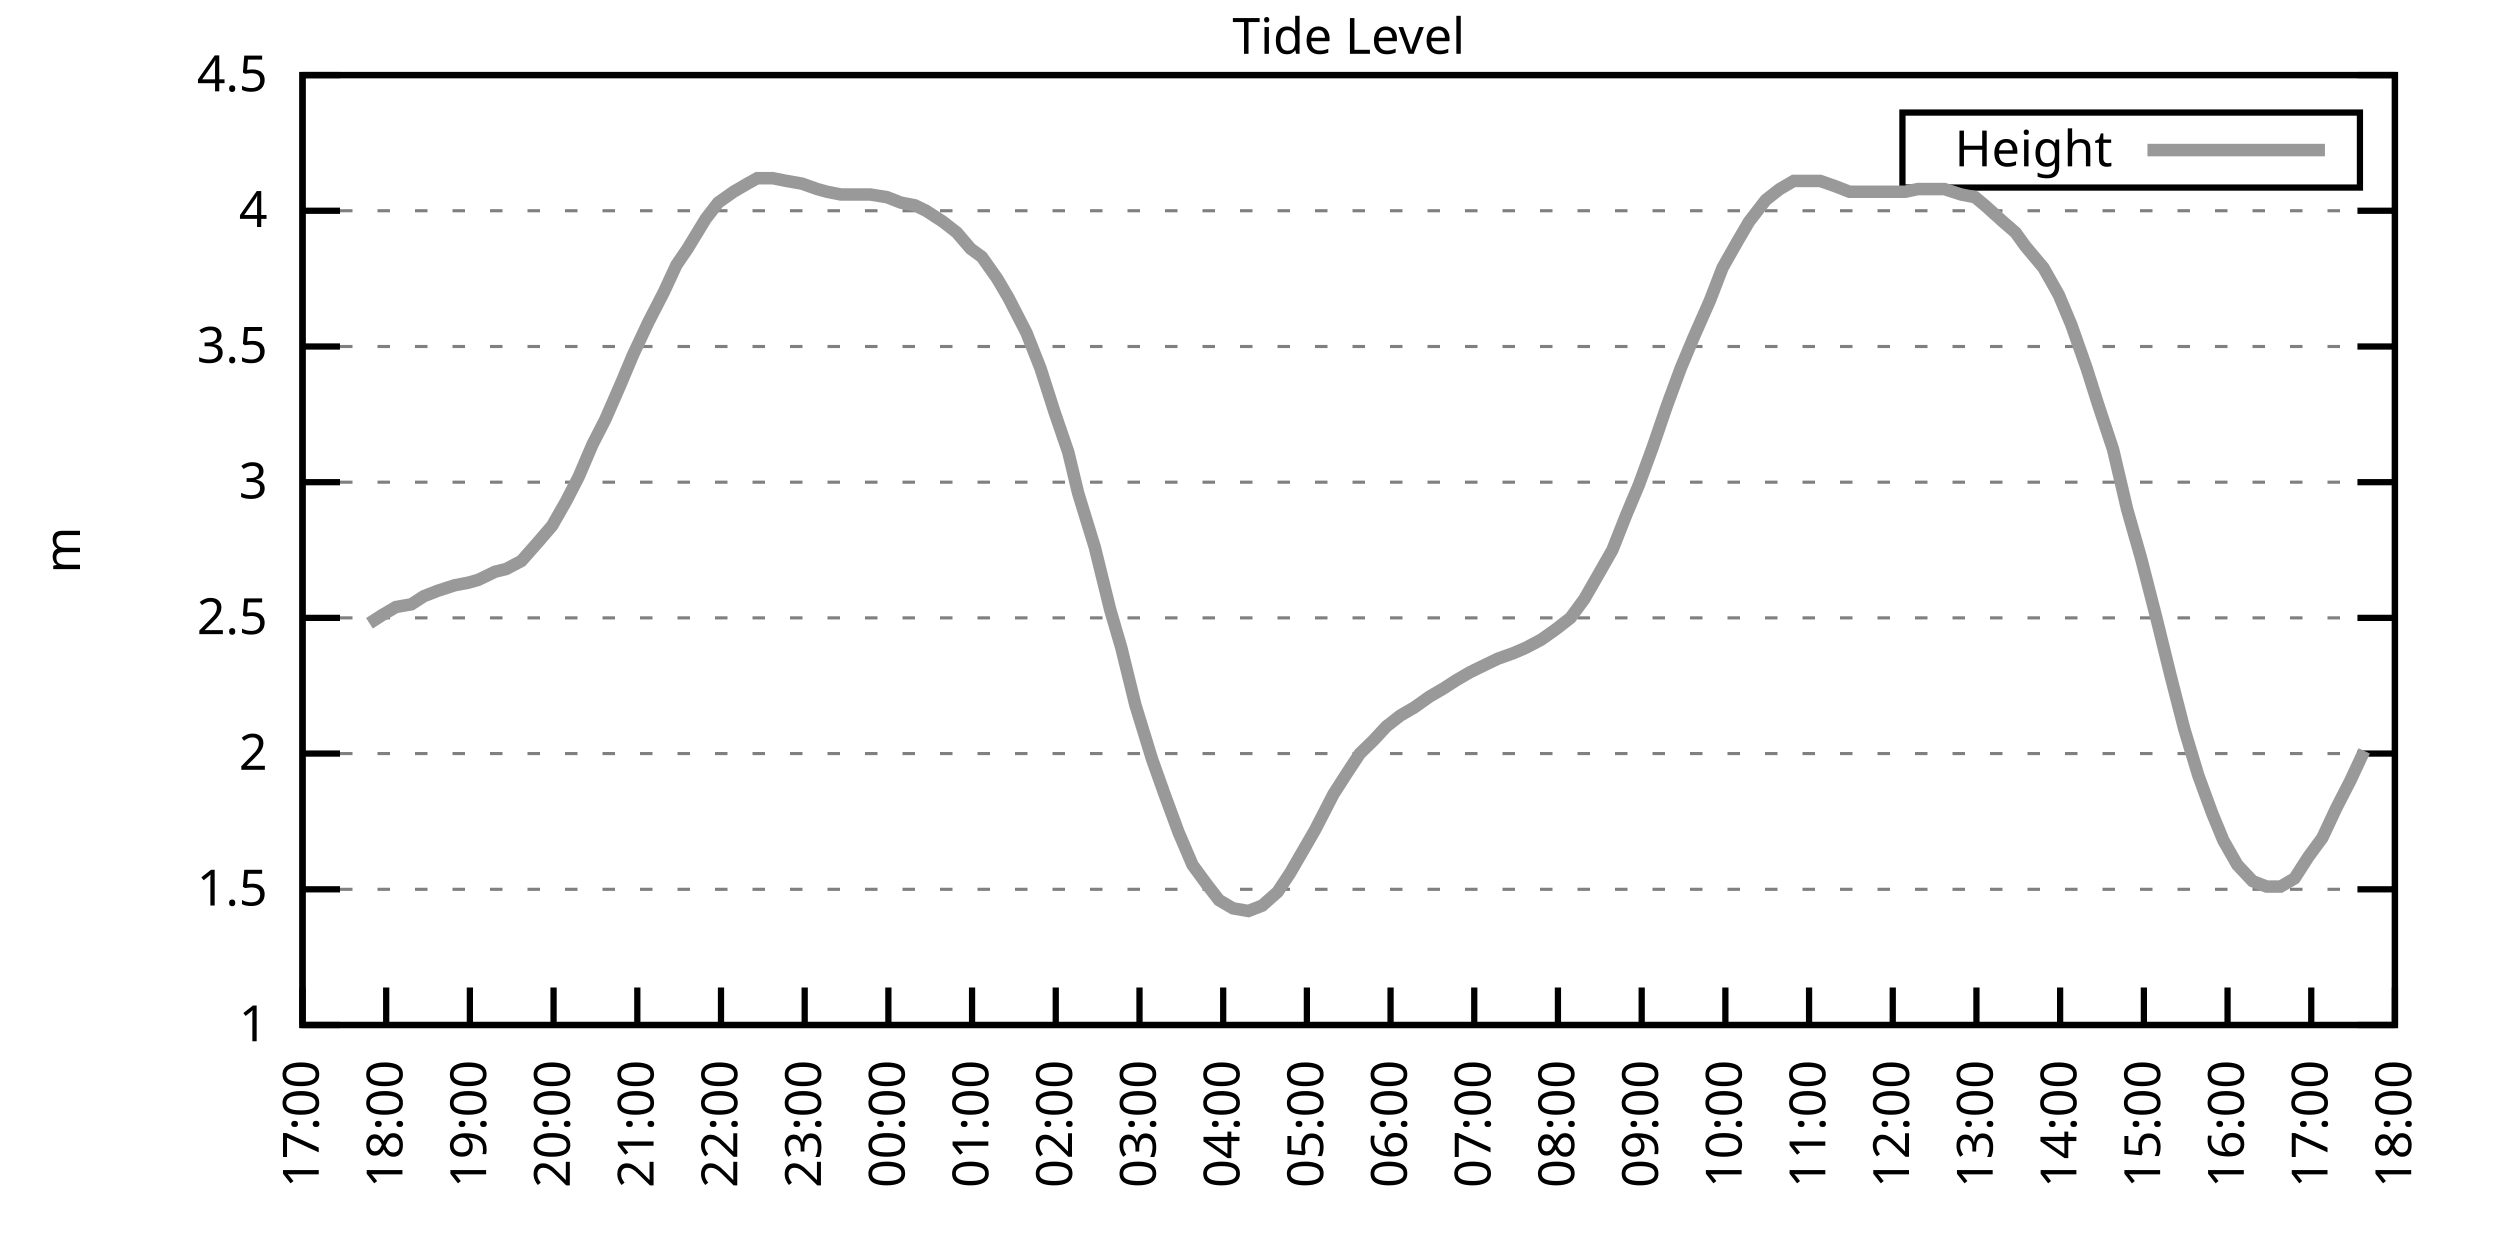
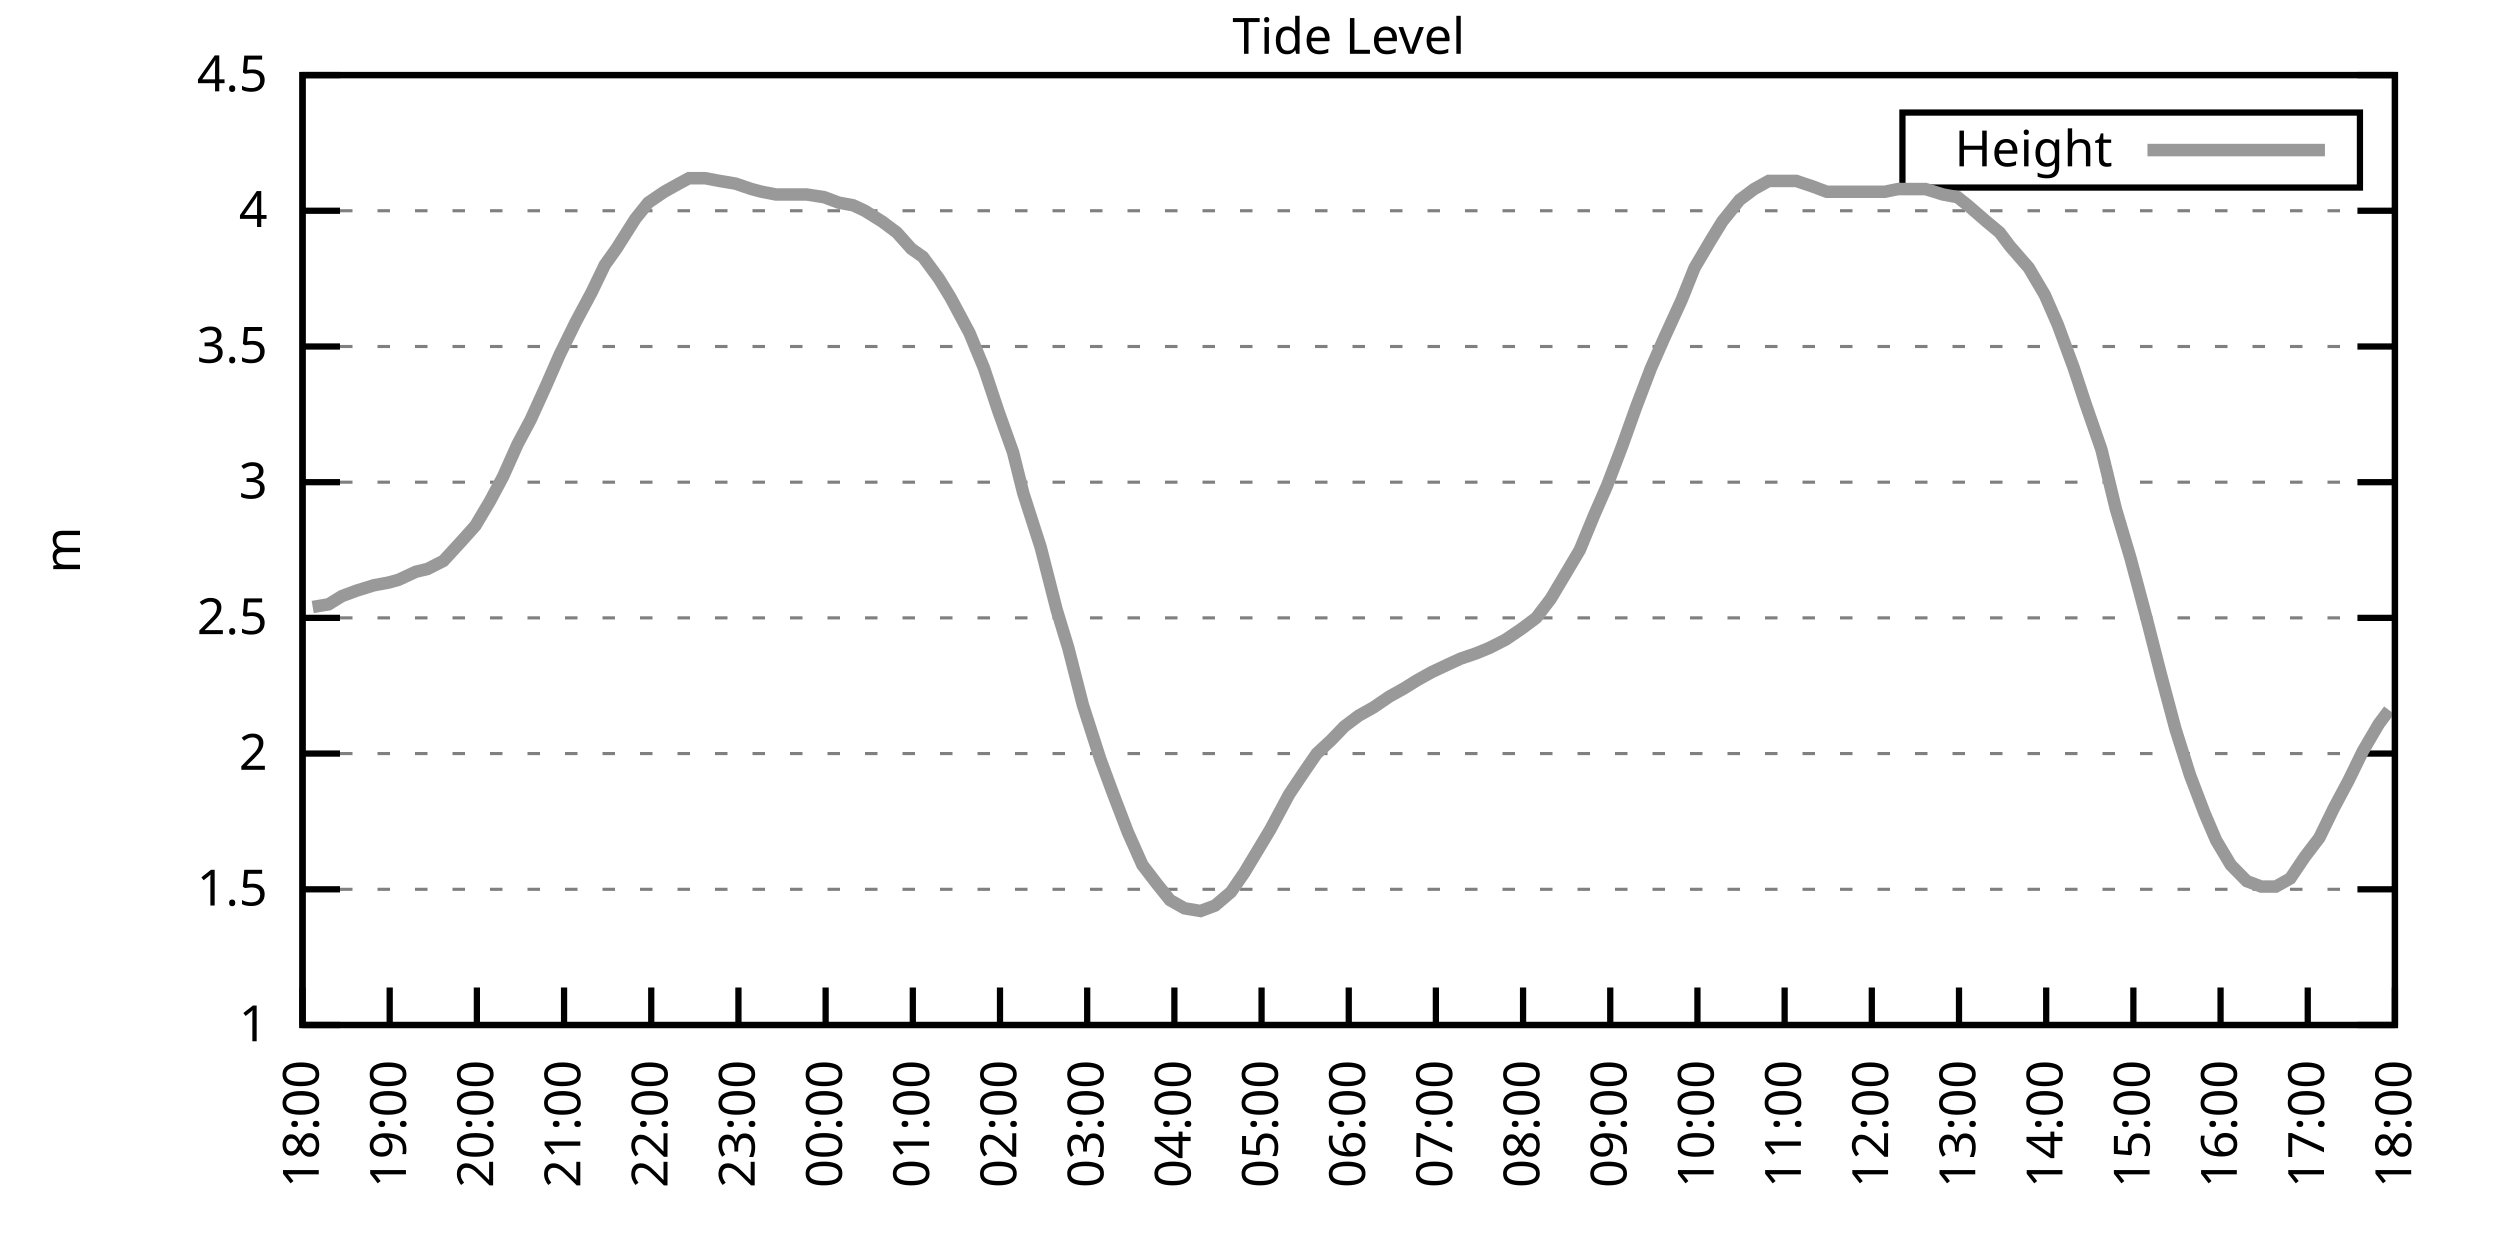
<svg xmlns="http://www.w3.org/2000/svg" xmlns:xlink="http://www.w3.org/1999/xlink" width="400" height="200" viewBox="0 0 400 200">
  <g id="gnuplot_canvas">
    <rect x="0" y="0" width="400" height="200" fill="none" />
    <defs>
      <circle id="gpDot" r="0.5" stroke-width="0.5" stroke="currentColor" />
      <path id="gpPt0" stroke-width="0.333" stroke="currentColor" d="M-1,0 h2 M0,-1 v2" />
      <path id="gpPt1" stroke-width="0.333" stroke="currentColor" d="M-1,-1 L1,1 M1,-1 L-1,1" />
      <path id="gpPt2" stroke-width="0.333" stroke="currentColor" d="M-1,0 L1,0 M0,-1 L0,1 M-1,-1 L1,1 M-1,1 L1,-1" />
      <rect id="gpPt3" stroke-width="0.333" stroke="currentColor" x="-1" y="-1" width="2" height="2" />
      <rect id="gpPt4" stroke-width="0.333" stroke="currentColor" fill="currentColor" x="-1" y="-1" width="2" height="2" />
      <circle id="gpPt5" stroke-width="0.333" stroke="currentColor" cx="0" cy="0" r="1" />
      <use xlink:href="#gpPt5" id="gpPt6" fill="currentColor" stroke="none" />
      <path id="gpPt7" stroke-width="0.333" stroke="currentColor" d="M0,-1.33 L-1.33,0.67 L1.33,0.67 z" />
      <use xlink:href="#gpPt7" id="gpPt8" fill="currentColor" stroke="none" />
      <use xlink:href="#gpPt7" id="gpPt9" stroke="currentColor" transform="rotate(180)" />
      <use xlink:href="#gpPt9" id="gpPt10" fill="currentColor" stroke="none" />
      <use xlink:href="#gpPt3" id="gpPt11" stroke="currentColor" transform="rotate(45)" />
      <use xlink:href="#gpPt11" id="gpPt12" fill="currentColor" stroke="none" />
      <path id="gpPt13" stroke-width="0.333" stroke="currentColor" d="M0,1.330 L1.265,0.411 L0.782,-1.067 L-0.782,-1.076 L-1.265,0.411 z" />
      <use xlink:href="#gpPt13" id="gpPt14" fill="currentColor" stroke="none" />
      <filter id="textbox" filterUnits="objectBoundingBox" x="0" y="0" height="1" width="1">
        <feFlood flood-color="white" flood-opacity="1" result="bgnd" />
        <feComposite in="SourceGraphic" in2="bgnd" operator="atop" />
      </filter>
      <filter id="greybox" filterUnits="objectBoundingBox" x="0" y="0" height="1" width="1">
        <feFlood flood-color="lightgrey" flood-opacity="1" result="grey" />
        <feComposite in="SourceGraphic" in2="grey" operator="atop" />
      </filter>
    </defs>
    <g fill="none" color="white" stroke="currentColor" stroke-width="1.00" stroke-linecap="butt" stroke-linejoin="miter">
</g>
    <g fill="none" color="black" stroke="currentColor" stroke-width="1.00" stroke-linecap="butt" stroke-linejoin="miter">
      <g stroke="none" shape-rendering="crispEdges">
        <polygon fill="rgb(255, 255, 255)" points="48.40,164.00 383.18,164.00 383.18,12.02 48.40,12.02 " />
      </g>
    </g>
    <g fill="none" color="black" stroke="currentColor" stroke-width="1.00" stroke-linecap="butt" stroke-linejoin="miter">
</g>
    <g fill="none" color="black" stroke="black" stroke-width="0.50" stroke-linecap="butt" stroke-linejoin="miter">
</g>
    <g fill="none" color="gray" stroke="currentColor" stroke-width="0.50" stroke-linecap="butt" stroke-linejoin="miter">
      <path stroke="gray" stroke-dasharray="2,4" class="gridline" d="M48.40,164.00 L383.19,164.00  " />
    </g>
    <g fill="none" color="gray" stroke="gray" stroke-width="1.00" stroke-linecap="butt" stroke-linejoin="miter">
</g>
    <g fill="none" color="black" stroke="currentColor" stroke-width="1.00" stroke-linecap="butt" stroke-linejoin="miter">
      <path stroke="black" d="M48.40,164.00 L54.40,164.00 M383.19,164.00 L377.19,164.00  " />
      <g transform="translate(42.80,166.60)" stroke="none" fill="black" font-family="Sans" font-size="8.00" text-anchor="end">
        <text>
          <tspan font-family="Sans"> 1</tspan>
        </text>
      </g>
    </g>
    <g fill="none" color="black" stroke="currentColor" stroke-width="1.00" stroke-linecap="butt" stroke-linejoin="miter">
</g>
    <g fill="none" color="black" stroke="black" stroke-width="0.50" stroke-linecap="butt" stroke-linejoin="miter">
</g>
    <g fill="none" color="gray" stroke="currentColor" stroke-width="0.50" stroke-linecap="butt" stroke-linejoin="miter">
      <path stroke="gray" stroke-dasharray="2,4" class="gridline" d="M48.40,142.29 L383.19,142.29  " />
    </g>
    <g fill="none" color="gray" stroke="gray" stroke-width="1.00" stroke-linecap="butt" stroke-linejoin="miter">
</g>
    <g fill="none" color="black" stroke="currentColor" stroke-width="1.00" stroke-linecap="butt" stroke-linejoin="miter">
      <path stroke="black" d="M48.40,142.29 L54.40,142.29 M383.19,142.29 L377.19,142.29  " />
      <g transform="translate(42.80,144.89)" stroke="none" fill="black" font-family="Sans" font-size="8.00" text-anchor="end">
        <text>
          <tspan font-family="Sans"> 1.5</tspan>
        </text>
      </g>
    </g>
    <g fill="none" color="black" stroke="currentColor" stroke-width="1.00" stroke-linecap="butt" stroke-linejoin="miter">
</g>
    <g fill="none" color="black" stroke="black" stroke-width="0.50" stroke-linecap="butt" stroke-linejoin="miter">
</g>
    <g fill="none" color="gray" stroke="currentColor" stroke-width="0.50" stroke-linecap="butt" stroke-linejoin="miter">
      <path stroke="gray" stroke-dasharray="2,4" class="gridline" d="M48.40,120.57 L383.19,120.57  " />
    </g>
    <g fill="none" color="gray" stroke="gray" stroke-width="1.00" stroke-linecap="butt" stroke-linejoin="miter">
</g>
    <g fill="none" color="black" stroke="currentColor" stroke-width="1.00" stroke-linecap="butt" stroke-linejoin="miter">
      <path stroke="black" d="M48.40,120.57 L54.40,120.57 M383.19,120.57 L377.19,120.57  " />
      <g transform="translate(42.80,123.17)" stroke="none" fill="black" font-family="Sans" font-size="8.00" text-anchor="end">
        <text>
          <tspan font-family="Sans"> 2</tspan>
        </text>
      </g>
    </g>
    <g fill="none" color="black" stroke="currentColor" stroke-width="1.00" stroke-linecap="butt" stroke-linejoin="miter">
</g>
    <g fill="none" color="black" stroke="black" stroke-width="0.50" stroke-linecap="butt" stroke-linejoin="miter">
</g>
    <g fill="none" color="gray" stroke="currentColor" stroke-width="0.50" stroke-linecap="butt" stroke-linejoin="miter">
      <path stroke="gray" stroke-dasharray="2,4" class="gridline" d="M48.40,98.86 L383.19,98.86  " />
    </g>
    <g fill="none" color="gray" stroke="gray" stroke-width="1.00" stroke-linecap="butt" stroke-linejoin="miter">
</g>
    <g fill="none" color="black" stroke="currentColor" stroke-width="1.00" stroke-linecap="butt" stroke-linejoin="miter">
      <path stroke="black" d="M48.40,98.86 L54.40,98.86 M383.19,98.86 L377.19,98.86  " />
      <g transform="translate(42.80,101.46)" stroke="none" fill="black" font-family="Sans" font-size="8.00" text-anchor="end">
        <text>
          <tspan font-family="Sans"> 2.5</tspan>
        </text>
      </g>
    </g>
    <g fill="none" color="black" stroke="currentColor" stroke-width="1.00" stroke-linecap="butt" stroke-linejoin="miter">
</g>
    <g fill="none" color="black" stroke="black" stroke-width="0.50" stroke-linecap="butt" stroke-linejoin="miter">
</g>
    <g fill="none" color="gray" stroke="currentColor" stroke-width="0.50" stroke-linecap="butt" stroke-linejoin="miter">
      <path stroke="gray" stroke-dasharray="2,4" class="gridline" d="M48.40,77.15 L383.19,77.15  " />
    </g>
    <g fill="none" color="gray" stroke="gray" stroke-width="1.00" stroke-linecap="butt" stroke-linejoin="miter">
</g>
    <g fill="none" color="black" stroke="currentColor" stroke-width="1.00" stroke-linecap="butt" stroke-linejoin="miter">
      <path stroke="black" d="M48.40,77.15 L54.40,77.15 M383.19,77.15 L377.19,77.15  " />
      <g transform="translate(42.80,79.75)" stroke="none" fill="black" font-family="Sans" font-size="8.00" text-anchor="end">
        <text>
          <tspan font-family="Sans"> 3</tspan>
        </text>
      </g>
    </g>
    <g fill="none" color="black" stroke="currentColor" stroke-width="1.00" stroke-linecap="butt" stroke-linejoin="miter">
</g>
    <g fill="none" color="black" stroke="black" stroke-width="0.50" stroke-linecap="butt" stroke-linejoin="miter">
</g>
    <g fill="none" color="gray" stroke="currentColor" stroke-width="0.50" stroke-linecap="butt" stroke-linejoin="miter">
      <path stroke="gray" stroke-dasharray="2,4" class="gridline" d="M48.40,55.44 L383.19,55.44  " />
    </g>
    <g fill="none" color="gray" stroke="gray" stroke-width="1.00" stroke-linecap="butt" stroke-linejoin="miter">
</g>
    <g fill="none" color="black" stroke="currentColor" stroke-width="1.00" stroke-linecap="butt" stroke-linejoin="miter">
      <path stroke="black" d="M48.40,55.44 L54.40,55.44 M383.19,55.44 L377.19,55.44  " />
      <g transform="translate(42.80,58.04)" stroke="none" fill="black" font-family="Sans" font-size="8.00" text-anchor="end">
        <text>
          <tspan font-family="Sans"> 3.5</tspan>
        </text>
      </g>
    </g>
    <g fill="none" color="black" stroke="currentColor" stroke-width="1.00" stroke-linecap="butt" stroke-linejoin="miter">
</g>
    <g fill="none" color="black" stroke="black" stroke-width="0.50" stroke-linecap="butt" stroke-linejoin="miter">
</g>
    <g fill="none" color="gray" stroke="currentColor" stroke-width="0.50" stroke-linecap="butt" stroke-linejoin="miter">
      <path stroke="gray" stroke-dasharray="2,4" class="gridline" d="M48.40,33.72 L383.19,33.72  " />
    </g>
    <g fill="none" color="gray" stroke="gray" stroke-width="1.00" stroke-linecap="butt" stroke-linejoin="miter">
</g>
    <g fill="none" color="black" stroke="currentColor" stroke-width="1.00" stroke-linecap="butt" stroke-linejoin="miter">
      <path stroke="black" d="M48.40,33.72 L54.40,33.72 M383.19,33.72 L377.19,33.72  " />
      <g transform="translate(42.80,36.32)" stroke="none" fill="black" font-family="Sans" font-size="8.00" text-anchor="end">
        <text>
          <tspan font-family="Sans"> 4</tspan>
        </text>
      </g>
    </g>
    <g fill="none" color="black" stroke="currentColor" stroke-width="1.00" stroke-linecap="butt" stroke-linejoin="miter">
</g>
    <g fill="none" color="black" stroke="black" stroke-width="0.50" stroke-linecap="butt" stroke-linejoin="miter">
</g>
    <g fill="none" color="gray" stroke="currentColor" stroke-width="0.50" stroke-linecap="butt" stroke-linejoin="miter">
      <path stroke="gray" stroke-dasharray="2,4" class="gridline" d="M48.40,12.01 L383.19,12.01  " />
    </g>
    <g fill="none" color="gray" stroke="gray" stroke-width="1.00" stroke-linecap="butt" stroke-linejoin="miter">
</g>
    <g fill="none" color="black" stroke="currentColor" stroke-width="1.00" stroke-linecap="butt" stroke-linejoin="miter">
      <path stroke="black" d="M48.40,12.01 L54.40,12.01 M383.19,12.01 L377.19,12.01  " />
      <g transform="translate(42.80,14.61)" stroke="none" fill="black" font-family="Sans" font-size="8.00" text-anchor="end">
        <text>
          <tspan font-family="Sans"> 4.5</tspan>
        </text>
      </g>
    </g>
    <g fill="none" color="black" stroke="currentColor" stroke-width="1.00" stroke-linecap="butt" stroke-linejoin="miter">
      <path stroke="black" d="M48.40,164.00 L48.40,158.00  " />
      <g transform="translate(51.00,169.60) rotate(270.00)" stroke="none" fill="black" font-family="Sans" font-size="8.00" text-anchor="end">
        <text>
-           <tspan font-family="Sans">17:00</tspan>
-         </text>
-       </g>
-     </g>
-     <g fill="none" color="black" stroke="currentColor" stroke-width="1.00" stroke-linecap="butt" stroke-linejoin="miter">
-       <path stroke="black" d="M61.79,164.00 L61.79,158.00  " />
-       <g transform="translate(64.39,169.60) rotate(270.00)" stroke="none" fill="black" font-family="Sans" font-size="8.00" text-anchor="end">
-         <text>
          <tspan font-family="Sans">18:00</tspan>
        </text>
      </g>
    </g>
    <g fill="none" color="black" stroke="currentColor" stroke-width="1.00" stroke-linecap="butt" stroke-linejoin="miter">
-       <path stroke="black" d="M75.18,164.00 L75.18,158.00  " />
-       <g transform="translate(77.78,169.60) rotate(270.00)" stroke="none" fill="black" font-family="Sans" font-size="8.00" text-anchor="end">
+       <path stroke="black" d="M62.35,164.00 L62.35,158.00  " />
+       <g transform="translate(64.95,169.60) rotate(270.00)" stroke="none" fill="black" font-family="Sans" font-size="8.00" text-anchor="end">
        <text>
          <tspan font-family="Sans">19:00</tspan>
        </text>
      </g>
    </g>
    <g fill="none" color="black" stroke="currentColor" stroke-width="1.00" stroke-linecap="butt" stroke-linejoin="miter">
-       <path stroke="black" d="M88.57,164.00 L88.57,158.00  " />
-       <g transform="translate(91.17,169.60) rotate(270.00)" stroke="none" fill="black" font-family="Sans" font-size="8.00" text-anchor="end">
+       <path stroke="black" d="M76.30,164.00 L76.30,158.00  " />
+       <g transform="translate(78.90,169.60) rotate(270.00)" stroke="none" fill="black" font-family="Sans" font-size="8.00" text-anchor="end">
        <text>
          <tspan font-family="Sans">20:00</tspan>
        </text>
      </g>
    </g>
    <g fill="none" color="black" stroke="currentColor" stroke-width="1.00" stroke-linecap="butt" stroke-linejoin="miter">
-       <path stroke="black" d="M101.97,164.00 L101.97,158.00  " />
-       <g transform="translate(104.57,169.60) rotate(270.00)" stroke="none" fill="black" font-family="Sans" font-size="8.00" text-anchor="end">
+       <path stroke="black" d="M90.25,164.00 L90.25,158.00  " />
+       <g transform="translate(92.85,169.60) rotate(270.00)" stroke="none" fill="black" font-family="Sans" font-size="8.00" text-anchor="end">
        <text>
          <tspan font-family="Sans">21:00</tspan>
        </text>
      </g>
    </g>
    <g fill="none" color="black" stroke="currentColor" stroke-width="1.00" stroke-linecap="butt" stroke-linejoin="miter">
-       <path stroke="black" d="M115.36,164.00 L115.36,158.00  " />
-       <g transform="translate(117.96,169.60) rotate(270.00)" stroke="none" fill="black" font-family="Sans" font-size="8.00" text-anchor="end">
+       <path stroke="black" d="M104.20,164.00 L104.20,158.00  " />
+       <g transform="translate(106.80,169.60) rotate(270.00)" stroke="none" fill="black" font-family="Sans" font-size="8.00" text-anchor="end">
        <text>
          <tspan font-family="Sans">22:00</tspan>
        </text>
      </g>
    </g>
    <g fill="none" color="black" stroke="currentColor" stroke-width="1.00" stroke-linecap="butt" stroke-linejoin="miter">
-       <path stroke="black" d="M128.75,164.00 L128.75,158.00  " />
-       <g transform="translate(131.35,169.60) rotate(270.00)" stroke="none" fill="black" font-family="Sans" font-size="8.00" text-anchor="end">
+       <path stroke="black" d="M118.15,164.00 L118.15,158.00  " />
+       <g transform="translate(120.75,169.60) rotate(270.00)" stroke="none" fill="black" font-family="Sans" font-size="8.00" text-anchor="end">
        <text>
          <tspan font-family="Sans">23:00</tspan>
        </text>
      </g>
    </g>
    <g fill="none" color="black" stroke="currentColor" stroke-width="1.00" stroke-linecap="butt" stroke-linejoin="miter">
-       <path stroke="black" d="M142.14,164.00 L142.14,158.00  " />
-       <g transform="translate(144.74,169.60) rotate(270.00)" stroke="none" fill="black" font-family="Sans" font-size="8.00" text-anchor="end">
+       <path stroke="black" d="M132.10,164.00 L132.10,158.00  " />
+       <g transform="translate(134.70,169.60) rotate(270.00)" stroke="none" fill="black" font-family="Sans" font-size="8.00" text-anchor="end">
        <text>
          <tspan font-family="Sans">00:00</tspan>
        </text>
      </g>
    </g>
    <g fill="none" color="black" stroke="currentColor" stroke-width="1.00" stroke-linecap="butt" stroke-linejoin="miter">
-       <path stroke="black" d="M155.53,164.00 L155.53,158.00  " />
-       <g transform="translate(158.13,169.60) rotate(270.00)" stroke="none" fill="black" font-family="Sans" font-size="8.00" text-anchor="end">
+       <path stroke="black" d="M146.05,164.00 L146.05,158.00  " />
+       <g transform="translate(148.65,169.60) rotate(270.00)" stroke="none" fill="black" font-family="Sans" font-size="8.00" text-anchor="end">
        <text>
          <tspan font-family="Sans">01:00</tspan>
        </text>
      </g>
    </g>
    <g fill="none" color="black" stroke="currentColor" stroke-width="1.00" stroke-linecap="butt" stroke-linejoin="miter">
-       <path stroke="black" d="M168.92,164.00 L168.92,158.00  " />
-       <g transform="translate(171.52,169.60) rotate(270.00)" stroke="none" fill="black" font-family="Sans" font-size="8.00" text-anchor="end">
+       <path stroke="black" d="M160.00,164.00 L160.00,158.00  " />
+       <g transform="translate(162.60,169.60) rotate(270.00)" stroke="none" fill="black" font-family="Sans" font-size="8.00" text-anchor="end">
        <text>
          <tspan font-family="Sans">02:00</tspan>
        </text>
      </g>
    </g>
    <g fill="none" color="black" stroke="currentColor" stroke-width="1.00" stroke-linecap="butt" stroke-linejoin="miter">
-       <path stroke="black" d="M182.32,164.00 L182.32,158.00  " />
-       <g transform="translate(184.92,169.60) rotate(270.00)" stroke="none" fill="black" font-family="Sans" font-size="8.00" text-anchor="end">
+       <path stroke="black" d="M173.95,164.00 L173.95,158.00  " />
+       <g transform="translate(176.55,169.60) rotate(270.00)" stroke="none" fill="black" font-family="Sans" font-size="8.00" text-anchor="end">
        <text>
          <tspan font-family="Sans">03:00</tspan>
        </text>
      </g>
    </g>
    <g fill="none" color="black" stroke="currentColor" stroke-width="1.00" stroke-linecap="butt" stroke-linejoin="miter">
-       <path stroke="black" d="M195.71,164.00 L195.71,158.00  " />
-       <g transform="translate(198.31,169.60) rotate(270.00)" stroke="none" fill="black" font-family="Sans" font-size="8.00" text-anchor="end">
+       <path stroke="black" d="M187.90,164.00 L187.90,158.00  " />
+       <g transform="translate(190.50,169.60) rotate(270.00)" stroke="none" fill="black" font-family="Sans" font-size="8.00" text-anchor="end">
        <text>
          <tspan font-family="Sans">04:00</tspan>
        </text>
      </g>
    </g>
    <g fill="none" color="black" stroke="currentColor" stroke-width="1.00" stroke-linecap="butt" stroke-linejoin="miter">
-       <path stroke="black" d="M209.10,164.00 L209.10,158.00  " />
-       <g transform="translate(211.70,169.60) rotate(270.00)" stroke="none" fill="black" font-family="Sans" font-size="8.00" text-anchor="end">
+       <path stroke="black" d="M201.85,164.00 L201.85,158.00  " />
+       <g transform="translate(204.45,169.60) rotate(270.00)" stroke="none" fill="black" font-family="Sans" font-size="8.00" text-anchor="end">
        <text>
          <tspan font-family="Sans">05:00</tspan>
        </text>
      </g>
    </g>
    <g fill="none" color="black" stroke="currentColor" stroke-width="1.00" stroke-linecap="butt" stroke-linejoin="miter">
-       <path stroke="black" d="M222.49,164.00 L222.49,158.00  " />
-       <g transform="translate(225.09,169.60) rotate(270.00)" stroke="none" fill="black" font-family="Sans" font-size="8.00" text-anchor="end">
+       <path stroke="black" d="M215.80,164.00 L215.80,158.00  " />
+       <g transform="translate(218.40,169.60) rotate(270.00)" stroke="none" fill="black" font-family="Sans" font-size="8.00" text-anchor="end">
        <text>
          <tspan font-family="Sans">06:00</tspan>
        </text>
      </g>
    </g>
    <g fill="none" color="black" stroke="currentColor" stroke-width="1.00" stroke-linecap="butt" stroke-linejoin="miter">
-       <path stroke="black" d="M235.88,164.00 L235.88,158.00  " />
-       <g transform="translate(238.48,169.60) rotate(270.00)" stroke="none" fill="black" font-family="Sans" font-size="8.00" text-anchor="end">
+       <path stroke="black" d="M229.74,164.00 L229.74,158.00  " />
+       <g transform="translate(232.34,169.60) rotate(270.00)" stroke="none" fill="black" font-family="Sans" font-size="8.00" text-anchor="end">
        <text>
          <tspan font-family="Sans">07:00</tspan>
        </text>
      </g>
    </g>
    <g fill="none" color="black" stroke="currentColor" stroke-width="1.00" stroke-linecap="butt" stroke-linejoin="miter">
-       <path stroke="black" d="M249.27,164.00 L249.27,158.00  " />
-       <g transform="translate(251.87,169.60) rotate(270.00)" stroke="none" fill="black" font-family="Sans" font-size="8.00" text-anchor="end">
+       <path stroke="black" d="M243.69,164.00 L243.69,158.00  " />
+       <g transform="translate(246.29,169.60) rotate(270.00)" stroke="none" fill="black" font-family="Sans" font-size="8.00" text-anchor="end">
        <text>
          <tspan font-family="Sans">08:00</tspan>
        </text>
      </g>
    </g>
    <g fill="none" color="black" stroke="currentColor" stroke-width="1.00" stroke-linecap="butt" stroke-linejoin="miter">
-       <path stroke="black" d="M262.67,164.00 L262.67,158.00  " />
-       <g transform="translate(265.27,169.60) rotate(270.00)" stroke="none" fill="black" font-family="Sans" font-size="8.00" text-anchor="end">
+       <path stroke="black" d="M257.64,164.00 L257.64,158.00  " />
+       <g transform="translate(260.24,169.60) rotate(270.00)" stroke="none" fill="black" font-family="Sans" font-size="8.00" text-anchor="end">
        <text>
          <tspan font-family="Sans">09:00</tspan>
        </text>
      </g>
    </g>
    <g fill="none" color="black" stroke="currentColor" stroke-width="1.00" stroke-linecap="butt" stroke-linejoin="miter">
-       <path stroke="black" d="M276.06,164.00 L276.06,158.00  " />
-       <g transform="translate(278.66,169.60) rotate(270.00)" stroke="none" fill="black" font-family="Sans" font-size="8.00" text-anchor="end">
+       <path stroke="black" d="M271.59,164.00 L271.59,158.00  " />
+       <g transform="translate(274.19,169.60) rotate(270.00)" stroke="none" fill="black" font-family="Sans" font-size="8.00" text-anchor="end">
        <text>
          <tspan font-family="Sans">10:00</tspan>
        </text>
      </g>
    </g>
    <g fill="none" color="black" stroke="currentColor" stroke-width="1.00" stroke-linecap="butt" stroke-linejoin="miter">
-       <path stroke="black" d="M289.45,164.00 L289.45,158.00  " />
-       <g transform="translate(292.05,169.60) rotate(270.00)" stroke="none" fill="black" font-family="Sans" font-size="8.00" text-anchor="end">
+       <path stroke="black" d="M285.54,164.00 L285.54,158.00  " />
+       <g transform="translate(288.14,169.60) rotate(270.00)" stroke="none" fill="black" font-family="Sans" font-size="8.00" text-anchor="end">
        <text>
          <tspan font-family="Sans">11:00</tspan>
        </text>
      </g>
    </g>
    <g fill="none" color="black" stroke="currentColor" stroke-width="1.00" stroke-linecap="butt" stroke-linejoin="miter">
-       <path stroke="black" d="M302.84,164.00 L302.84,158.00  " />
-       <g transform="translate(305.44,169.60) rotate(270.00)" stroke="none" fill="black" font-family="Sans" font-size="8.00" text-anchor="end">
+       <path stroke="black" d="M299.49,164.00 L299.49,158.00  " />
+       <g transform="translate(302.09,169.60) rotate(270.00)" stroke="none" fill="black" font-family="Sans" font-size="8.00" text-anchor="end">
        <text>
          <tspan font-family="Sans">12:00</tspan>
        </text>
      </g>
    </g>
    <g fill="none" color="black" stroke="currentColor" stroke-width="1.00" stroke-linecap="butt" stroke-linejoin="miter">
-       <path stroke="black" d="M316.23,164.00 L316.23,158.00  " />
-       <g transform="translate(318.83,169.60) rotate(270.00)" stroke="none" fill="black" font-family="Sans" font-size="8.00" text-anchor="end">
+       <path stroke="black" d="M313.44,164.00 L313.44,158.00  " />
+       <g transform="translate(316.04,169.60) rotate(270.00)" stroke="none" fill="black" font-family="Sans" font-size="8.00" text-anchor="end">
        <text>
          <tspan font-family="Sans">13:00</tspan>
        </text>
      </g>
    </g>
    <g fill="none" color="black" stroke="currentColor" stroke-width="1.00" stroke-linecap="butt" stroke-linejoin="miter">
-       <path stroke="black" d="M329.62,164.00 L329.62,158.00  " />
-       <g transform="translate(332.22,169.60) rotate(270.00)" stroke="none" fill="black" font-family="Sans" font-size="8.00" text-anchor="end">
+       <path stroke="black" d="M327.39,164.00 L327.39,158.00  " />
+       <g transform="translate(329.99,169.60) rotate(270.00)" stroke="none" fill="black" font-family="Sans" font-size="8.00" text-anchor="end">
        <text>
          <tspan font-family="Sans">14:00</tspan>
        </text>
      </g>
    </g>
    <g fill="none" color="black" stroke="currentColor" stroke-width="1.00" stroke-linecap="butt" stroke-linejoin="miter">
-       <path stroke="black" d="M343.02,164.00 L343.02,158.00  " />
-       <g transform="translate(345.62,169.60) rotate(270.00)" stroke="none" fill="black" font-family="Sans" font-size="8.00" text-anchor="end">
+       <path stroke="black" d="M341.34,164.00 L341.34,158.00  " />
+       <g transform="translate(343.94,169.60) rotate(270.00)" stroke="none" fill="black" font-family="Sans" font-size="8.00" text-anchor="end">
        <text>
          <tspan font-family="Sans">15:00</tspan>
        </text>
      </g>
    </g>
    <g fill="none" color="black" stroke="currentColor" stroke-width="1.00" stroke-linecap="butt" stroke-linejoin="miter">
-       <path stroke="black" d="M356.41,164.00 L356.41,158.00  " />
-       <g transform="translate(359.01,169.60) rotate(270.00)" stroke="none" fill="black" font-family="Sans" font-size="8.00" text-anchor="end">
+       <path stroke="black" d="M355.29,164.00 L355.29,158.00  " />
+       <g transform="translate(357.89,169.60) rotate(270.00)" stroke="none" fill="black" font-family="Sans" font-size="8.00" text-anchor="end">
        <text>
          <tspan font-family="Sans">16:00</tspan>
        </text>
      </g>
    </g>
    <g fill="none" color="black" stroke="currentColor" stroke-width="1.00" stroke-linecap="butt" stroke-linejoin="miter">
-       <path stroke="black" d="M369.80,164.00 L369.80,158.00  " />
-       <g transform="translate(372.40,169.60) rotate(270.00)" stroke="none" fill="black" font-family="Sans" font-size="8.00" text-anchor="end">
+       <path stroke="black" d="M369.24,164.00 L369.24,158.00  " />
+       <g transform="translate(371.84,169.60) rotate(270.00)" stroke="none" fill="black" font-family="Sans" font-size="8.00" text-anchor="end">
        <text>
          <tspan font-family="Sans">17:00</tspan>
        </text>
      </g>
    </g>
    <g fill="none" color="black" stroke="currentColor" stroke-width="1.00" stroke-linecap="butt" stroke-linejoin="miter">
      <path stroke="black" d="M383.19,164.00 L383.19,158.00  " />
      <g transform="translate(385.79,169.60) rotate(270.00)" stroke="none" fill="black" font-family="Sans" font-size="8.00" text-anchor="end">
        <text>
          <tspan font-family="Sans">18:00</tspan>
        </text>
      </g>
    </g>
    <g fill="none" color="black" stroke="currentColor" stroke-width="1.00" stroke-linecap="butt" stroke-linejoin="miter">
</g>
    <g fill="none" color="black" stroke="currentColor" stroke-width="1.00" stroke-linecap="butt" stroke-linejoin="miter">
      <path stroke="black" d="M48.40,12.01 L48.40,164.00 L383.19,164.00 L383.19,12.01 L48.40,12.01 Z  " />
    </g>
    <g fill="none" color="black" stroke="currentColor" stroke-width="1.00" stroke-linecap="butt" stroke-linejoin="miter">
</g>
    <g fill="none" color="black" stroke="currentColor" stroke-width="1.00" stroke-linecap="butt" stroke-linejoin="miter">
      <path stroke="black" d="M304.39,30.01 L304.39,18.01 L377.59,18.01 L377.59,30.01 L304.39,30.01 Z  " />
    </g>
    <g id="Tide_level_plot_1">
      <g fill="none" color="white" stroke="black" stroke-width="2.00" stroke-linecap="butt" stroke-linejoin="miter">
</g>
      <g fill="none" color="black" stroke="currentColor" stroke-width="2.00" stroke-linecap="butt" stroke-linejoin="miter">
        <g transform="translate(337.99,26.61)" stroke="none" fill="black" font-family="Sans" font-size="8.00" text-anchor="end">
          <text>
            <tspan font-family="Sans">Height</tspan>
          </text>
        </g>
      </g>
      <g fill="none" color="black" stroke="currentColor" stroke-width="2.00" stroke-linecap="butt" stroke-linejoin="miter">
-         <path stroke="rgb(153, 153, 153)" d="M343.59,24.01 L371.99,24.01 M59.11,99.73 L61.12,98.43 L63.35,97.12 L65.81,96.69 L67.82,95.39 L70.05,94.52   L72.73,93.65 L74.96,93.22 L76.52,92.78 L79.20,91.48 L80.99,91.04 L83.44,89.74 L86.12,86.70 L88.35,84.10   L90.58,80.19 L92.59,76.28 L94.82,71.07 L96.83,67.16 L99.29,61.52 L101.30,56.74 L103.75,51.53 L106.21,46.75   L108.22,42.41 L110.00,39.80 L112.90,35.03 L114.91,32.42 L117.37,30.68 L119.60,29.38 L121.16,28.51 L123.62,28.51   L125.85,28.95 L128.30,29.38 L130.76,30.25 L132.32,30.68 L134.55,31.12 L137.01,31.12 L139.24,31.12 L141.92,31.55   L144.15,32.42 L146.38,32.85 L148.17,33.72 L150.85,35.46 L153.08,37.20 L155.31,39.80 L157.10,41.11 L159.55,44.58   L161.34,47.62 L164.24,53.26 L166.47,58.91 L168.70,65.86 L170.93,72.37 L172.50,78.89 L175.17,87.57 L177.63,97.56   L179.41,103.64 L181.65,112.76 L184.32,121.44 L186.33,127.09 L188.57,133.17 L190.80,138.38 L193.03,141.42 L195.04,144.02   L197.27,145.33 L199.73,145.76 L201.96,144.89 L204.41,142.72 L206.42,139.68 L208.43,136.21 L210.44,132.73 L213.34,127.09   L215.57,123.61 L217.58,120.57 L219.81,118.40 L221.82,116.23 L224.05,114.49 L226.29,113.19 L228.74,111.45 L230.97,110.15   L232.98,108.85 L235.21,107.55 L237.89,106.24 L239.68,105.38 L242.13,104.51 L244.14,103.64 L246.60,102.34 L249.05,100.60   L251.28,98.86 L253.51,95.82 L255.75,91.91 L257.98,88.00 L260.21,82.36 L262.22,77.58 L264.45,71.50 L266.68,64.99   L268.92,58.91 L270.92,54.13 L273.60,48.05 L275.61,42.84 L278.07,38.50 L279.85,35.46 L282.53,31.99 L284.76,30.25   L286.99,28.95 L288.78,28.95 L291.23,28.95 L293.69,29.81 L295.92,30.68 L297.71,30.68 L300.39,30.68 L302.62,30.68   L304.85,30.68 L306.86,30.25 L309.31,30.25 L311.10,30.25 L313.78,31.12 L316.01,31.55 L317.57,32.85 L320.47,35.46   L322.48,37.20 L324.04,39.37 L326.95,42.84 L329.40,47.18 L331.41,51.96 L333.86,58.91 L335.65,64.56 L338.10,71.94   L340.34,81.49 L342.57,89.31 L345.02,98.86 L347.26,107.98 L349.49,116.67 L351.72,124.05 L353.95,130.13 L355.74,134.47   L357.97,138.38 L360.42,140.98 L362.66,141.85 L364.89,141.85 L367.12,140.55 L369.35,137.08 L371.58,134.04 L373.82,129.26   L376.05,124.92 L378.28,120.14  " />
+         <path stroke="rgb(153, 153, 153)" d="M343.59,24.01 L371.99,24.01 M50.03,97.12 L52.58,96.69 L54.68,95.39 L57.00,94.52 L59.79,93.65 L62.12,93.22   L63.74,92.78 L66.53,91.48 L68.39,91.04 L70.95,89.74 L73.74,86.70 L76.07,84.10 L78.39,80.19 L80.48,76.28   L82.81,71.07 L84.90,67.16 L87.46,61.52 L89.55,56.74 L92.11,51.53 L94.67,46.75 L96.76,42.41 L98.62,39.80   L101.64,35.03 L103.73,32.42 L106.29,30.68 L108.62,29.38 L110.24,28.51 L112.80,28.51 L115.13,28.95 L117.68,29.38   L120.24,30.25 L121.87,30.68 L124.19,31.12 L126.75,31.12 L129.08,31.12 L131.87,31.55 L134.19,32.42 L136.51,32.85   L138.37,33.72 L141.16,35.46 L143.49,37.20 L145.81,39.80 L147.67,41.11 L150.23,44.58 L152.09,47.62 L155.11,53.26   L157.44,58.91 L159.76,65.86 L162.09,72.37 L163.72,78.89 L166.51,87.57 L169.06,97.56 L170.92,103.64 L173.25,112.76   L176.04,121.44 L178.13,127.09 L180.46,133.17 L182.78,138.38 L185.11,141.42 L187.20,144.02 L189.52,145.33 L192.08,145.76   L194.41,144.89 L196.96,142.72 L199.06,139.68 L201.15,136.21 L203.24,132.73 L206.26,127.09 L208.59,123.61 L210.68,120.57   L213.01,118.40 L215.10,116.23 L217.42,114.49 L219.75,113.19 L222.30,111.45 L224.63,110.15 L226.72,108.85 L229.05,107.55   L231.84,106.24 L233.70,105.38 L236.25,104.51 L238.35,103.64 L240.90,102.34 L243.46,100.60 L245.79,98.86 L248.11,95.82   L250.44,91.91 L252.76,88.00 L255.09,82.36 L257.18,77.58 L259.50,71.50 L261.83,64.99 L264.15,58.91 L266.25,54.13   L269.04,48.05 L271.13,42.84 L273.69,38.50 L275.55,35.46 L278.34,31.99 L280.66,30.25 L282.99,28.95 L284.85,28.95   L287.40,28.95 L289.96,29.81 L292.29,30.68 L294.15,30.68 L296.94,30.68 L299.26,30.68 L301.58,30.68 L303.68,30.25   L306.23,30.25 L308.09,30.25 L310.88,31.12 L313.21,31.55 L314.84,32.85 L317.86,35.46 L319.95,37.20 L321.58,39.37   L324.60,42.84 L327.16,47.18 L329.25,51.96 L331.81,58.91 L333.67,64.56 L336.23,71.94 L338.55,81.49 L340.88,89.31   L343.43,98.86 L345.76,107.98 L348.08,116.67 L350.41,124.05 L352.73,130.13 L354.59,134.47 L356.92,138.38 L359.48,140.98   L361.80,141.85 L364.13,141.85 L366.45,140.55 L368.78,137.08 L371.10,134.04 L373.43,129.26 L375.75,124.92 L378.08,120.14   L380.63,115.80 L382.26,113.63  " />
      </g>
    </g>
    <g fill="none" color="black" stroke="currentColor" stroke-width="2.00" stroke-linecap="butt" stroke-linejoin="miter">
</g>
    <g fill="none" color="black" stroke="black" stroke-width="1.00" stroke-linecap="butt" stroke-linejoin="miter">
</g>
    <g fill="none" color="black" stroke="currentColor" stroke-width="1.00" stroke-linecap="butt" stroke-linejoin="miter">
      <path stroke="black" d="M48.40,12.01 L48.40,164.00 L383.19,164.00 L383.19,12.01 L48.40,12.01 Z  " />
      <g transform="translate(12.80,88.01) rotate(270.00)" stroke="none" fill="black" font-family="Sans" font-size="8.00" text-anchor="middle">
        <text>
          <tspan font-family="Sans">m</tspan>
        </text>
      </g>
    </g>
    <g fill="none" color="black" stroke="currentColor" stroke-width="1.00" stroke-linecap="butt" stroke-linejoin="miter">
</g>
    <g fill="none" color="black" stroke="currentColor" stroke-width="1.00" stroke-linecap="butt" stroke-linejoin="miter">
      <g transform="translate(215.79,8.61)" stroke="none" fill="black" font-family="Sans" font-size="8.00" text-anchor="middle">
        <text>
          <tspan font-family="Sans">Tide Level</tspan>
        </text>
      </g>
    </g>
    <g fill="none" color="black" stroke="currentColor" stroke-width="1.00" stroke-linecap="butt" stroke-linejoin="miter">
</g>
  </g>
</svg>
